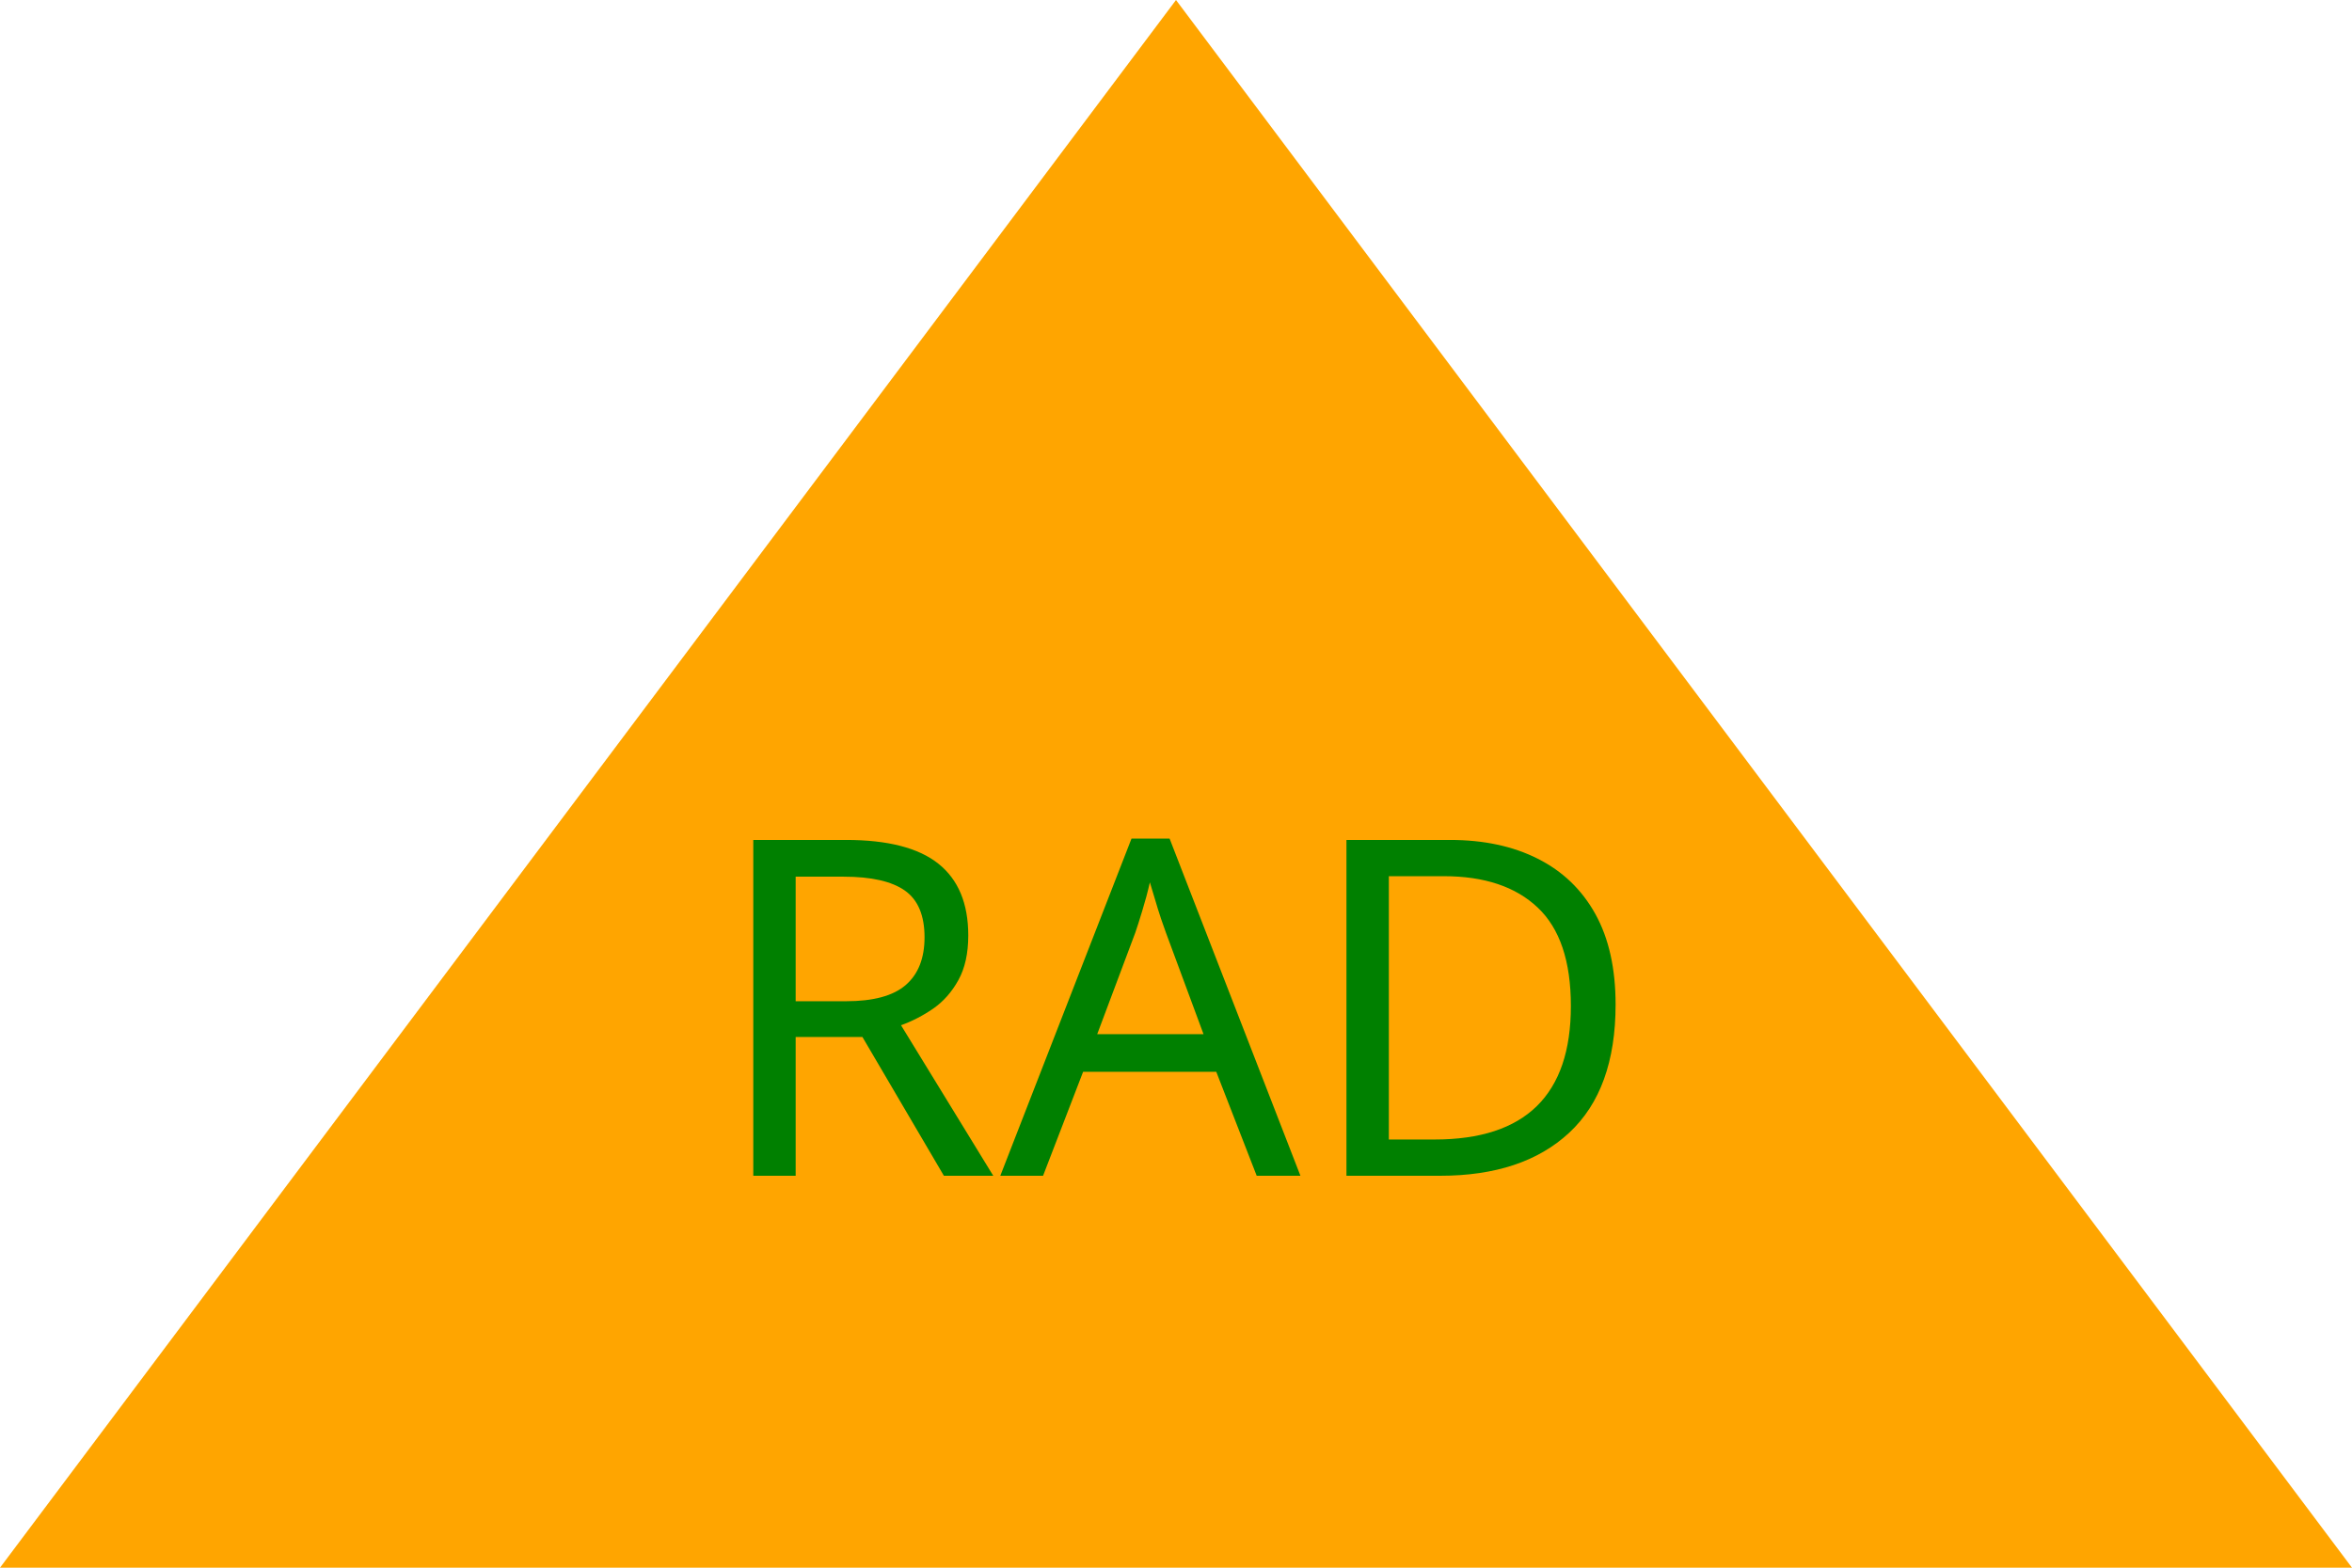
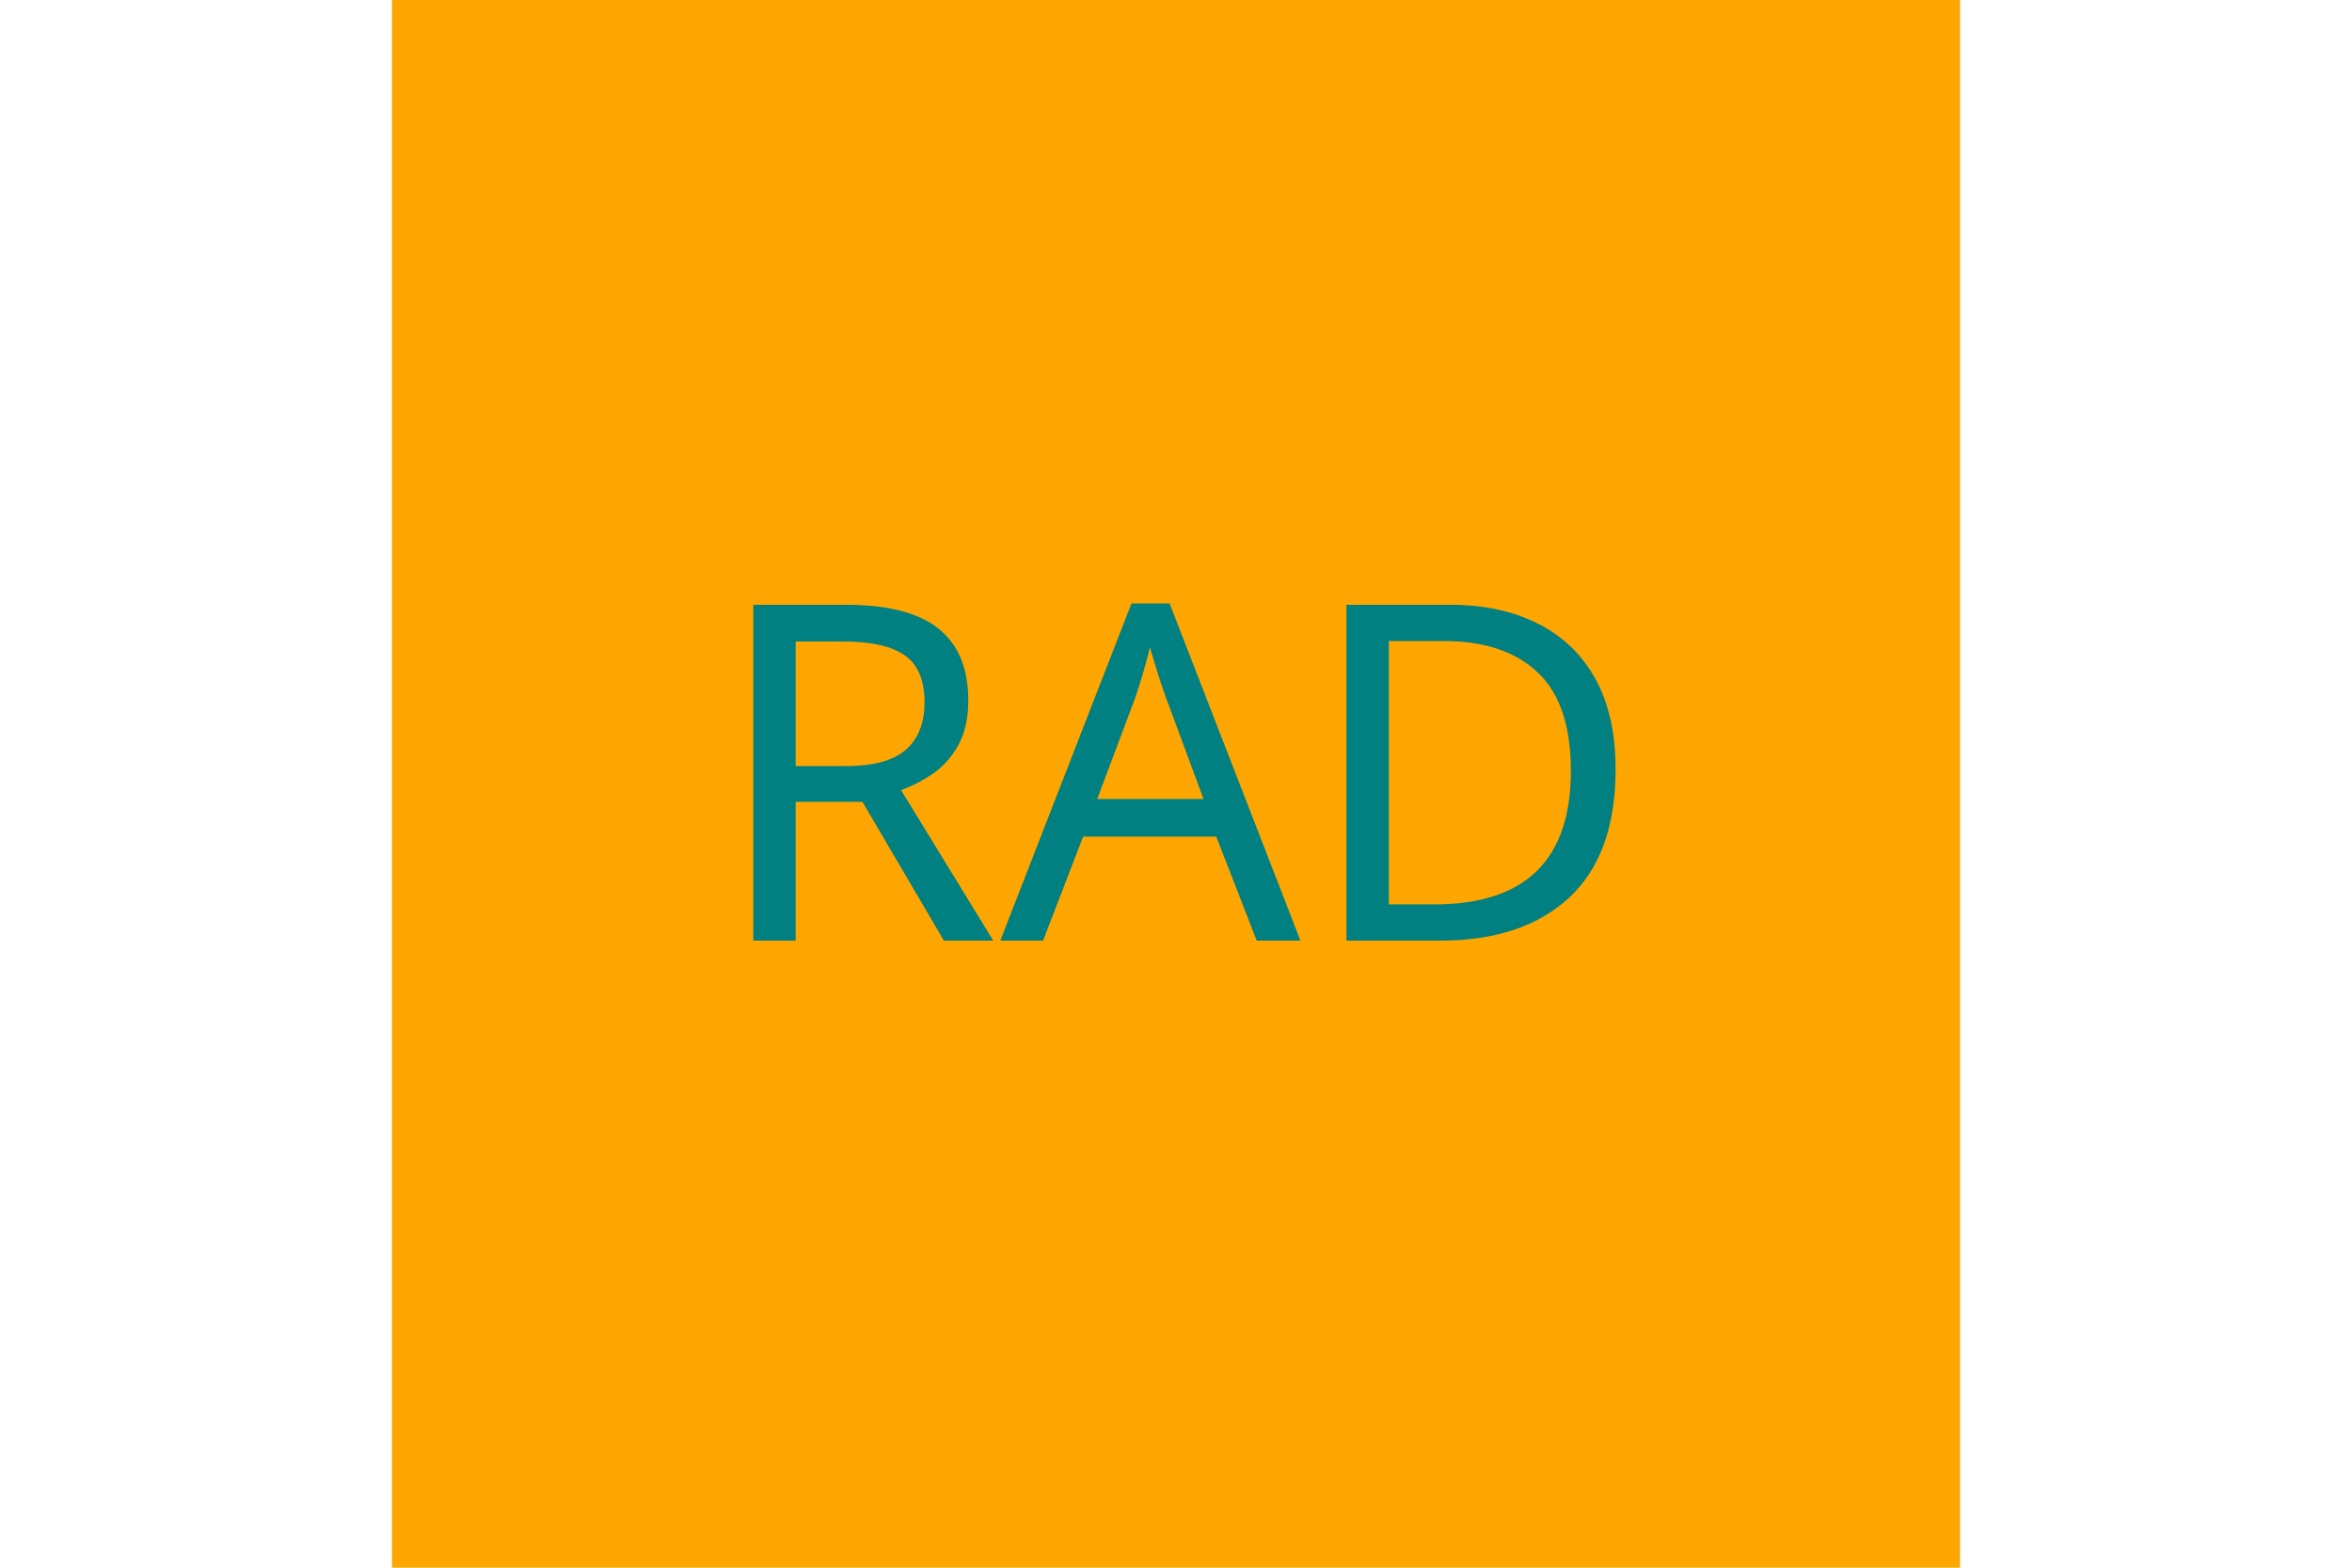
<svg xmlns="http://www.w3.org/2000/svg" version="1.1" width="300" height="200">
-   <polygon points="150, 0 300, 200 0, 200" fill="orange" />
+   <rect x="50" y="0" width="200" height="200" fill="orange" />
  <font>
    <font-face font-family="Super Sans" />
  </font>
-   <text x="150" y="150" font-size="60" text-anchor="middle" font-family="Super Sans" fill="green">RAD</text>
+   <text x="150" y="120" font-size="60" text-anchor="middle" font-family="Super Sans" fill="teal">RAD</text>
</svg>
